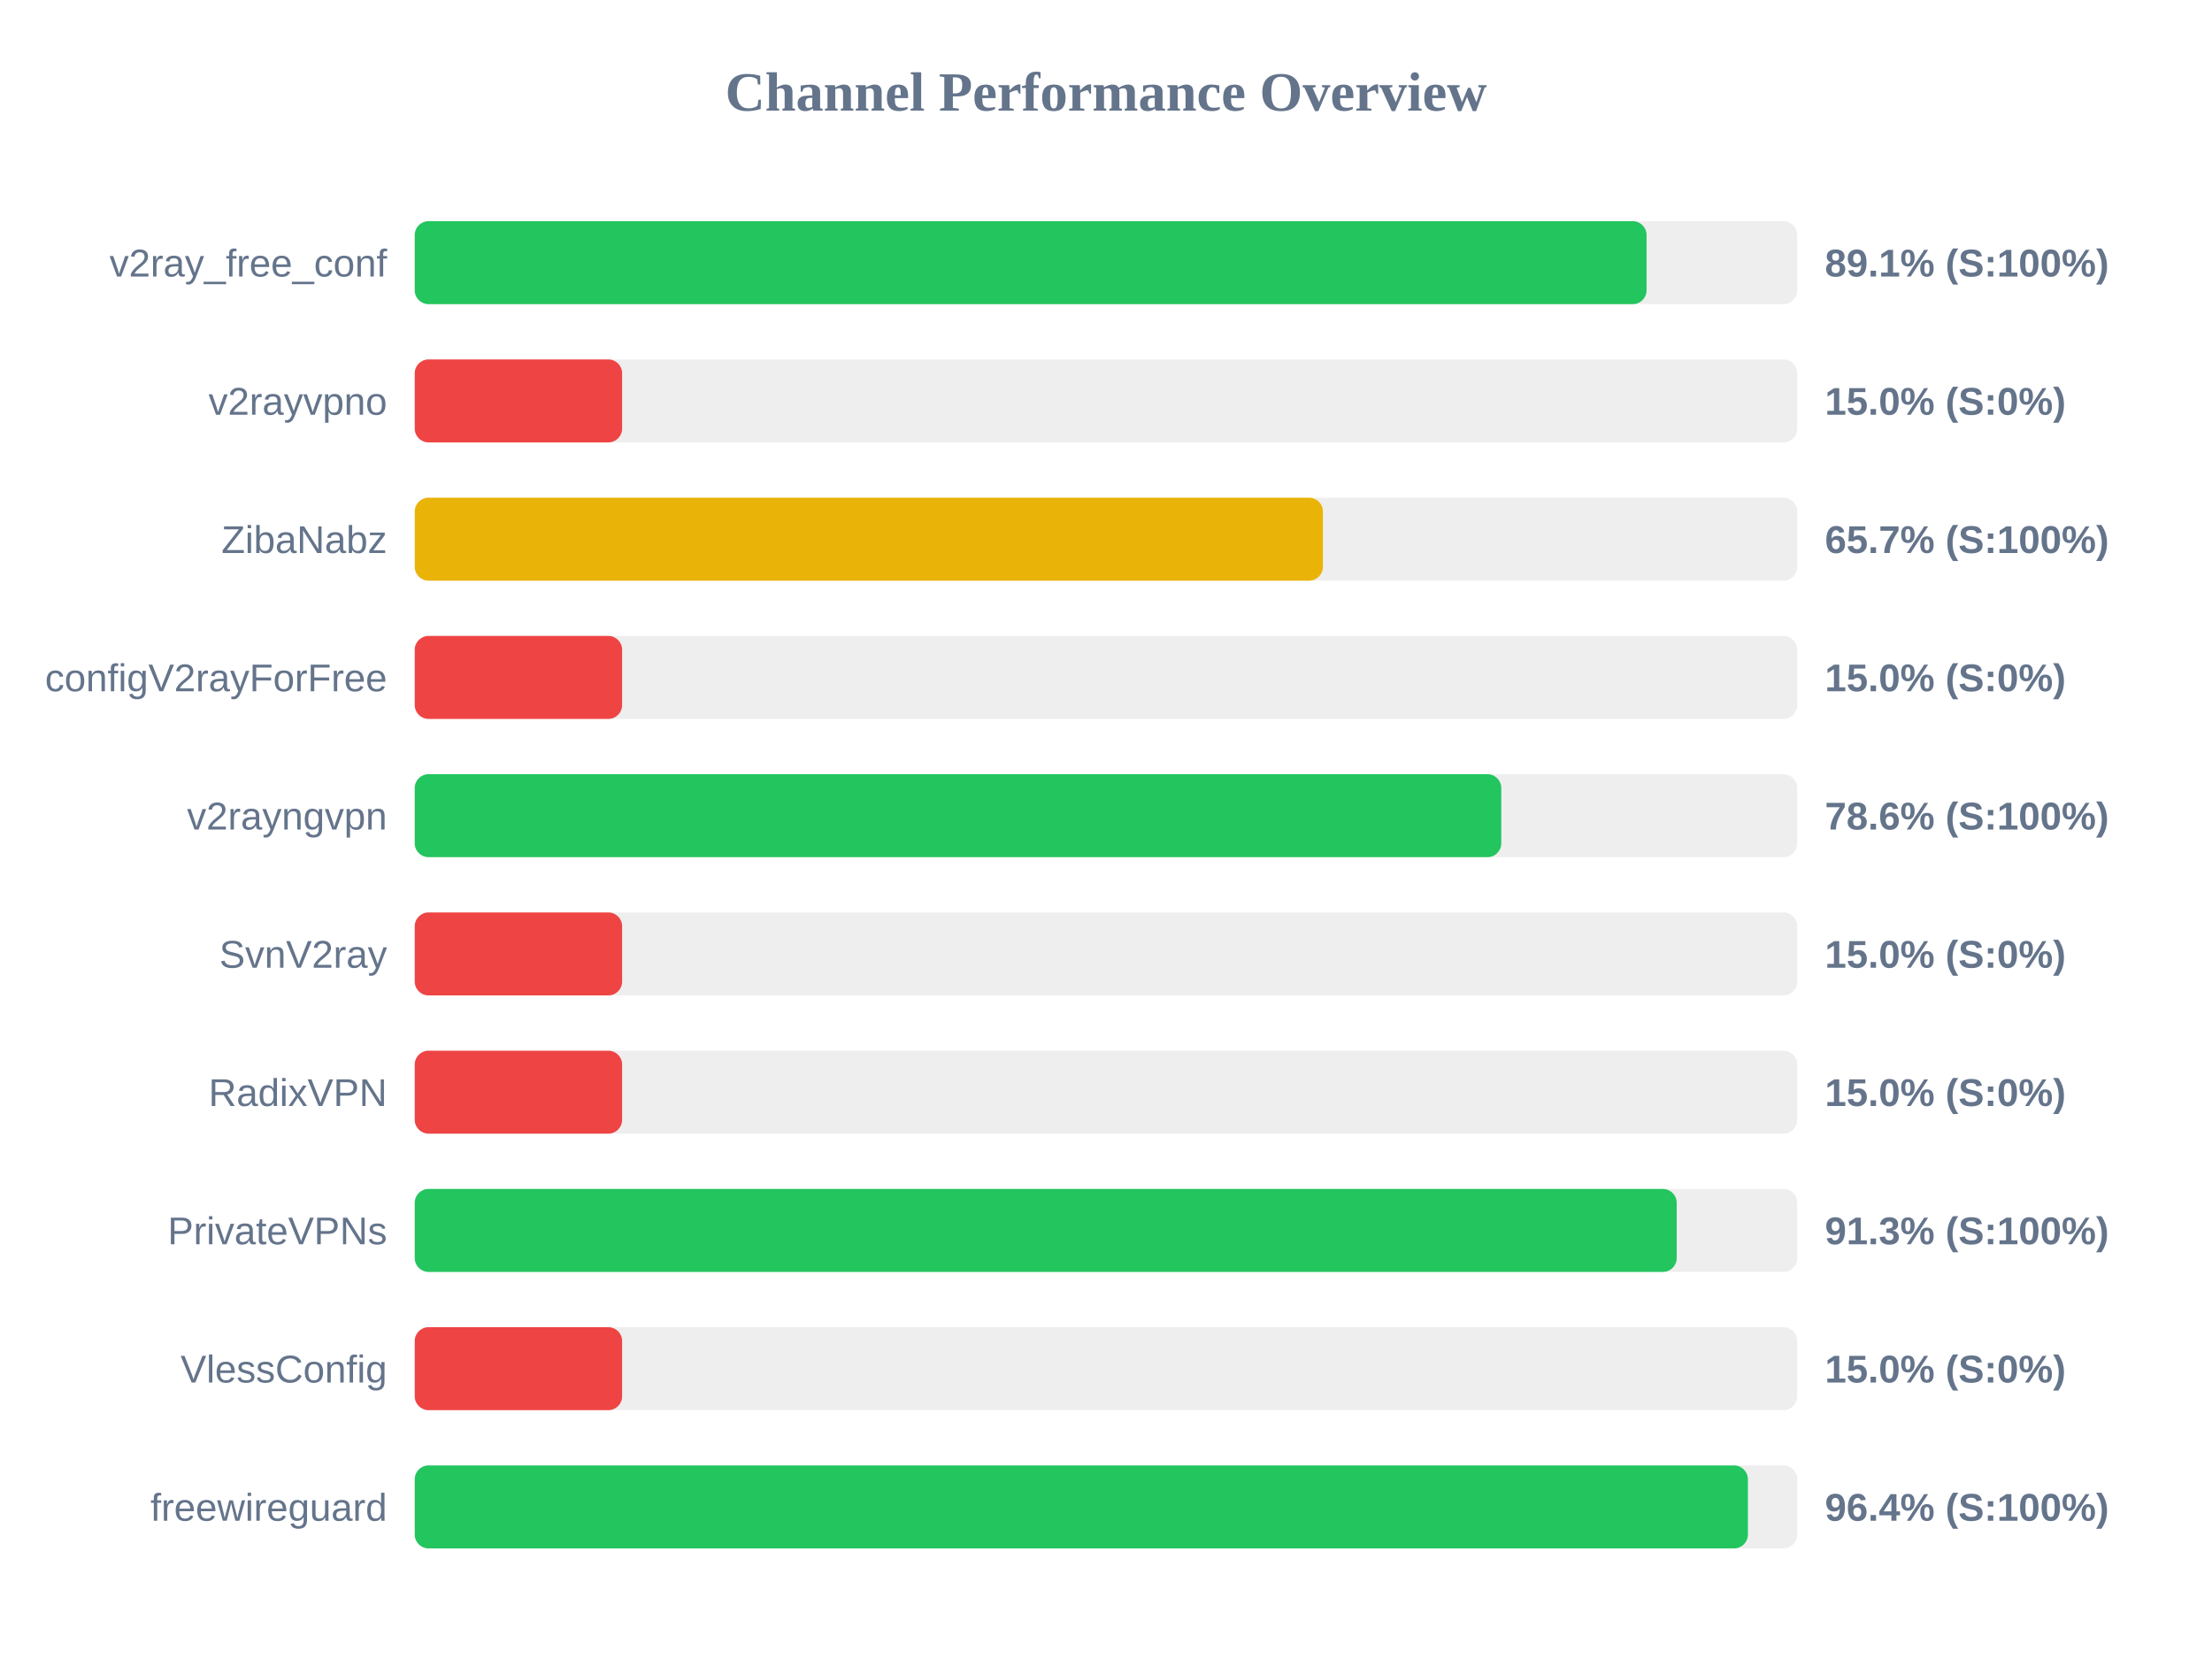
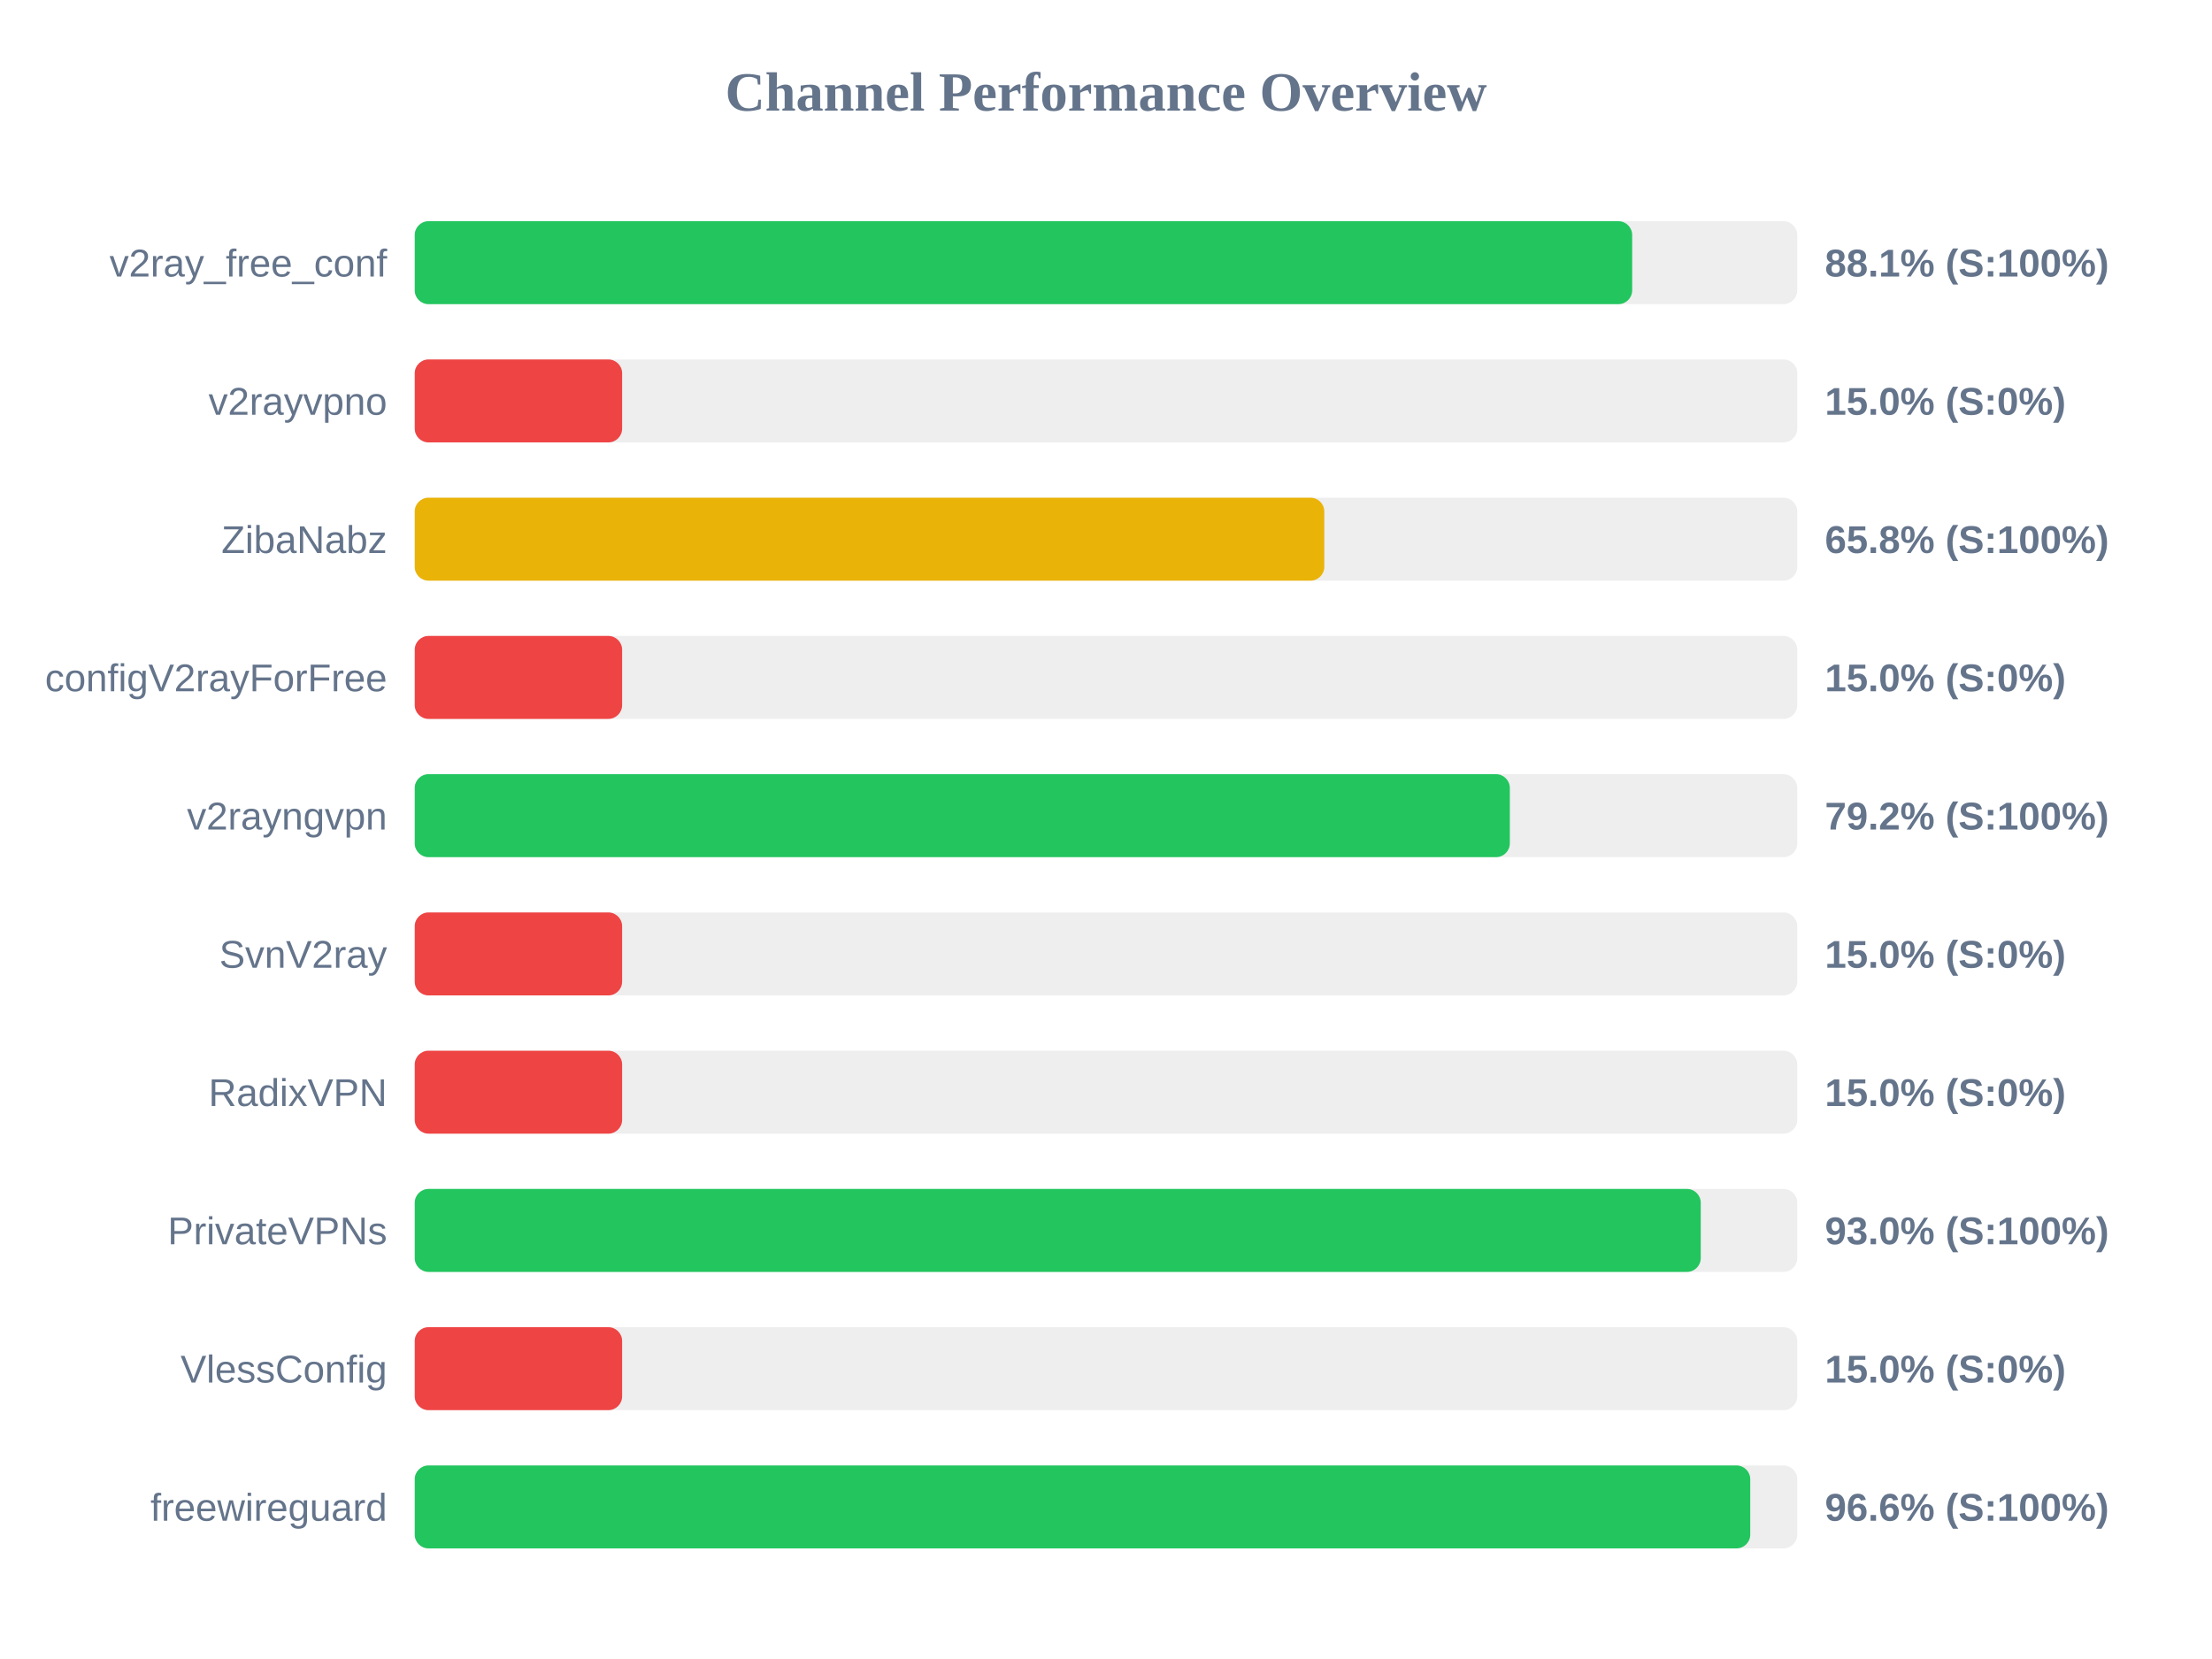
<svg xmlns="http://www.w3.org/2000/svg" width="800" height="600" version="1.1">
  <style>
        .row { font: 14px Arial; fill: #64748b; }
        .score { font: bold 14px Arial; fill: #64748b; }
    </style>
  <text x="400" y="40" text-anchor="middle" font-size="20px" font-weight="bold" fill="#64748b">Channel Performance Overview</text>
  <rect x="150" y="80" width="500" height="30" fill="#eee" rx="5" />
-   <rect x="150" y="80" width="445.5" height="30" fill="#22c55e" rx="5" />
+   <rect x="150" y="80" width="440.3" height="30" fill="#22c55e" rx="5" />
  <text x="140" y="100" text-anchor="end" class="row">v2ray_free_conf</text>
-   <text x="660" y="100" text-anchor="start" class="score">89.1% (S:100%)</text>
+   <text x="660" y="100" text-anchor="start" class="score">88.1% (S:100%)</text>
  <rect x="150" y="130" width="500" height="30" fill="#eee" rx="5" />
  <rect x="150" y="130" width="75.0" height="30" fill="#ef4444" rx="5" />
  <text x="140" y="150" text-anchor="end" class="row">v2rayvpno</text>
  <text x="660" y="150" text-anchor="start" class="score">15.0% (S:0%)</text>
  <rect x="150" y="180" width="500" height="30" fill="#eee" rx="5" />
-   <rect x="150" y="180" width="328.45" height="30" fill="#eab308" rx="5" />
+   <rect x="150" y="180" width="328.95" height="30" fill="#eab308" rx="5" />
  <text x="140" y="200" text-anchor="end" class="row">ZibaNabz</text>
-   <text x="660" y="200" text-anchor="start" class="score">65.7% (S:100%)</text>
+   <text x="660" y="200" text-anchor="start" class="score">65.8% (S:100%)</text>
  <rect x="150" y="230" width="500" height="30" fill="#eee" rx="5" />
  <rect x="150" y="230" width="75.0" height="30" fill="#ef4444" rx="5" />
  <text x="140" y="250" text-anchor="end" class="row">configV2rayForFree</text>
  <text x="660" y="250" text-anchor="start" class="score">15.0% (S:0%)</text>
  <rect x="150" y="280" width="500" height="30" fill="#eee" rx="5" />
-   <rect x="150" y="280" width="392.95" height="30" fill="#22c55e" rx="5" />
+   <rect x="150" y="280" width="396.05" height="30" fill="#22c55e" rx="5" />
  <text x="140" y="300" text-anchor="end" class="row">v2rayngvpn</text>
-   <text x="660" y="300" text-anchor="start" class="score">78.6% (S:100%)</text>
+   <text x="660" y="300" text-anchor="start" class="score">79.2% (S:100%)</text>
  <rect x="150" y="330" width="500" height="30" fill="#eee" rx="5" />
  <rect x="150" y="330" width="75.0" height="30" fill="#ef4444" rx="5" />
  <text x="140" y="350" text-anchor="end" class="row">SvnV2ray</text>
  <text x="660" y="350" text-anchor="start" class="score">15.0% (S:0%)</text>
  <rect x="150" y="380" width="500" height="30" fill="#eee" rx="5" />
  <rect x="150" y="380" width="75.0" height="30" fill="#ef4444" rx="5" />
  <text x="140" y="400" text-anchor="end" class="row">RadixVPN</text>
  <text x="660" y="400" text-anchor="start" class="score">15.0% (S:0%)</text>
  <rect x="150" y="430" width="500" height="30" fill="#eee" rx="5" />
-   <rect x="150" y="430" width="456.4" height="30" fill="#22c55e" rx="5" />
+   <rect x="150" y="430" width="465.1" height="30" fill="#22c55e" rx="5" />
  <text x="140" y="450" text-anchor="end" class="row">PrivateVPNs</text>
-   <text x="660" y="450" text-anchor="start" class="score">91.3% (S:100%)</text>
+   <text x="660" y="450" text-anchor="start" class="score">93.0% (S:100%)</text>
  <rect x="150" y="480" width="500" height="30" fill="#eee" rx="5" />
  <rect x="150" y="480" width="75.0" height="30" fill="#ef4444" rx="5" />
  <text x="140" y="500" text-anchor="end" class="row">VlessConfig</text>
  <text x="660" y="500" text-anchor="start" class="score">15.0% (S:0%)</text>
  <rect x="150" y="530" width="500" height="30" fill="#eee" rx="5" />
-   <rect x="150" y="530" width="482.15" height="30" fill="#22c55e" rx="5" />
+   <rect x="150" y="530" width="483.0" height="30" fill="#22c55e" rx="5" />
  <text x="140" y="550" text-anchor="end" class="row">freewireguard</text>
-   <text x="660" y="550" text-anchor="start" class="score">96.4% (S:100%)</text>
+   <text x="660" y="550" text-anchor="start" class="score">96.6% (S:100%)</text>
</svg>
